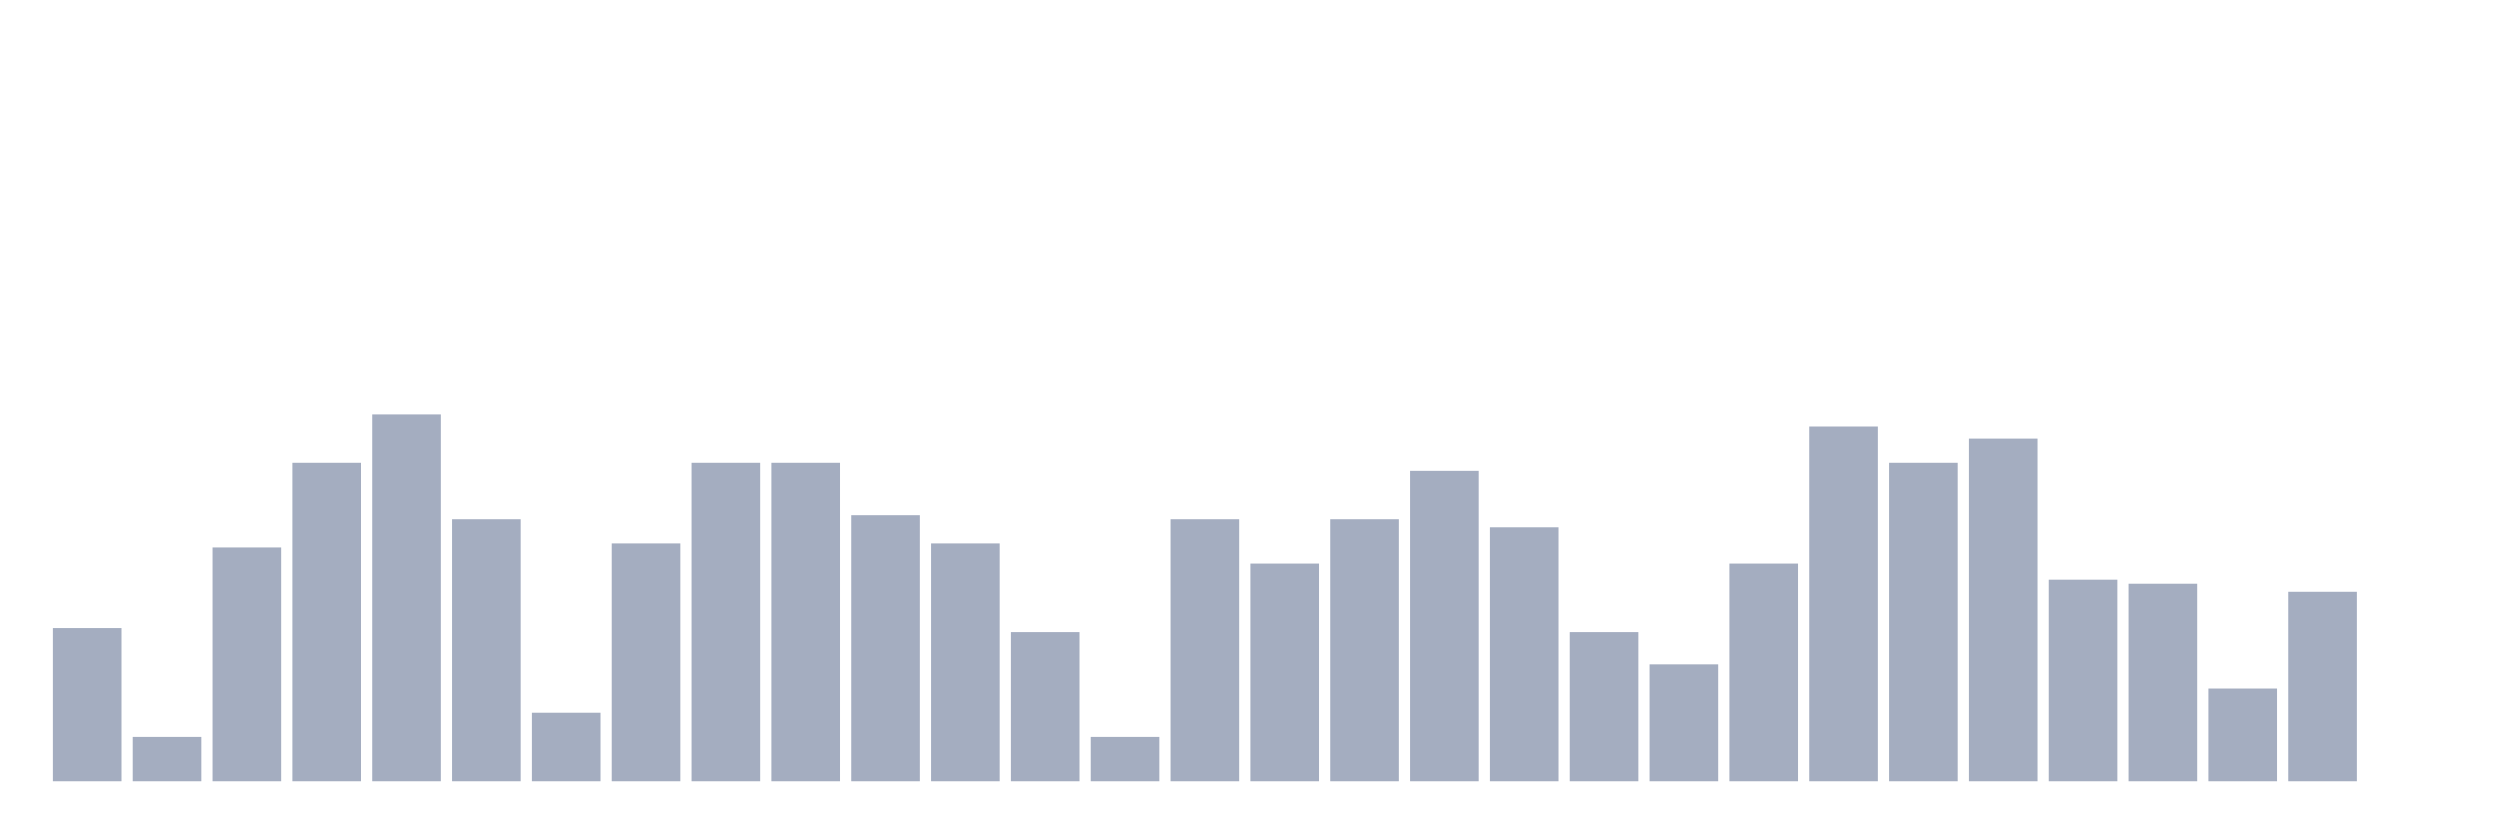
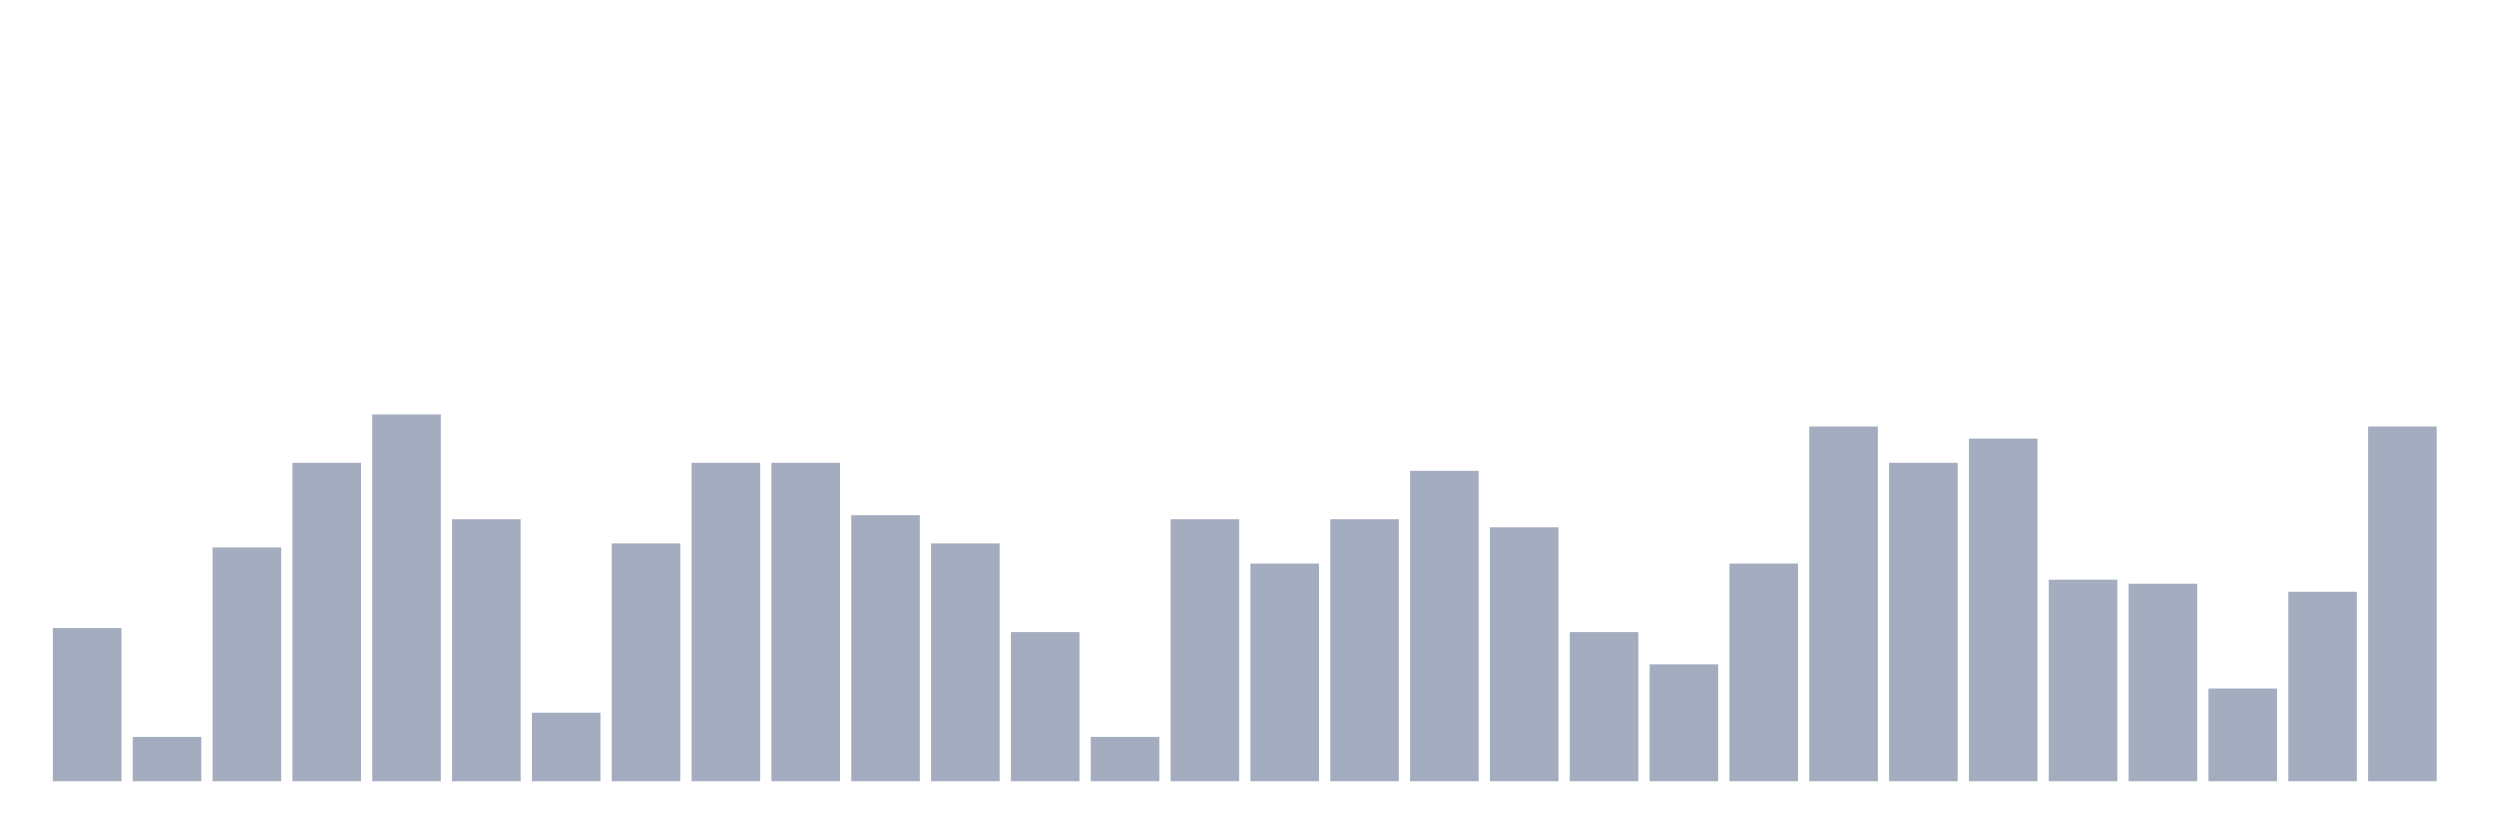
<svg xmlns="http://www.w3.org/2000/svg" viewBox="0 0 480 160">
  <g transform="translate(10,10)">
    <rect class="bar" x="0.153" width="13.175" y="110.588" height="29.412" fill="rgb(164,173,192)" />
    <rect class="bar" x="15.482" width="13.175" y="131.486" height="8.514" fill="rgb(164,173,192)" />
    <rect class="bar" x="30.81" width="13.175" y="95.108" height="44.892" fill="rgb(164,173,192)" />
    <rect class="bar" x="46.138" width="13.175" y="78.854" height="61.146" fill="rgb(164,173,192)" />
    <rect class="bar" x="61.466" width="13.175" y="69.567" height="70.433" fill="rgb(164,173,192)" />
    <rect class="bar" x="76.794" width="13.175" y="89.69" height="50.31" fill="rgb(164,173,192)" />
    <rect class="bar" x="92.123" width="13.175" y="126.842" height="13.158" fill="rgb(164,173,192)" />
    <rect class="bar" x="107.451" width="13.175" y="94.334" height="45.666" fill="rgb(164,173,192)" />
    <rect class="bar" x="122.779" width="13.175" y="78.854" height="61.146" fill="rgb(164,173,192)" />
    <rect class="bar" x="138.107" width="13.175" y="78.854" height="61.146" fill="rgb(164,173,192)" />
    <rect class="bar" x="153.436" width="13.175" y="88.916" height="51.084" fill="rgb(164,173,192)" />
    <rect class="bar" x="168.764" width="13.175" y="94.334" height="45.666" fill="rgb(164,173,192)" />
    <rect class="bar" x="184.092" width="13.175" y="111.362" height="28.638" fill="rgb(164,173,192)" />
    <rect class="bar" x="199.42" width="13.175" y="131.486" height="8.514" fill="rgb(164,173,192)" />
    <rect class="bar" x="214.748" width="13.175" y="89.69" height="50.31" fill="rgb(164,173,192)" />
    <rect class="bar" x="230.077" width="13.175" y="98.204" height="41.796" fill="rgb(164,173,192)" />
    <rect class="bar" x="245.405" width="13.175" y="89.69" height="50.31" fill="rgb(164,173,192)" />
    <rect class="bar" x="260.733" width="13.175" y="80.402" height="59.598" fill="rgb(164,173,192)" />
    <rect class="bar" x="276.061" width="13.175" y="91.238" height="48.762" fill="rgb(164,173,192)" />
    <rect class="bar" x="291.39" width="13.175" y="111.362" height="28.638" fill="rgb(164,173,192)" />
    <rect class="bar" x="306.718" width="13.175" y="117.554" height="22.446" fill="rgb(164,173,192)" />
    <rect class="bar" x="322.046" width="13.175" y="98.204" height="41.796" fill="rgb(164,173,192)" />
    <rect class="bar" x="337.374" width="13.175" y="71.889" height="68.111" fill="rgb(164,173,192)" />
    <rect class="bar" x="352.702" width="13.175" y="78.854" height="61.146" fill="rgb(164,173,192)" />
    <rect class="bar" x="368.031" width="13.175" y="74.211" height="65.789" fill="rgb(164,173,192)" />
    <rect class="bar" x="383.359" width="13.175" y="101.3" height="38.7" fill="rgb(164,173,192)" />
    <rect class="bar" x="398.687" width="13.175" y="102.074" height="37.926" fill="rgb(164,173,192)" />
    <rect class="bar" x="414.015" width="13.175" y="122.198" height="17.802" fill="rgb(164,173,192)" />
    <rect class="bar" x="429.344" width="13.175" y="103.622" height="36.378" fill="rgb(164,173,192)" />
-     <rect class="bar" x="444.672" width="13.175" y="140" height="0" fill="rgb(164,173,192)" />
+     <rect class="bar" x="444.672" width="13.175" y="71.889" height="68.111" fill="rgb(164,173,192)" />
  </g>
</svg>
